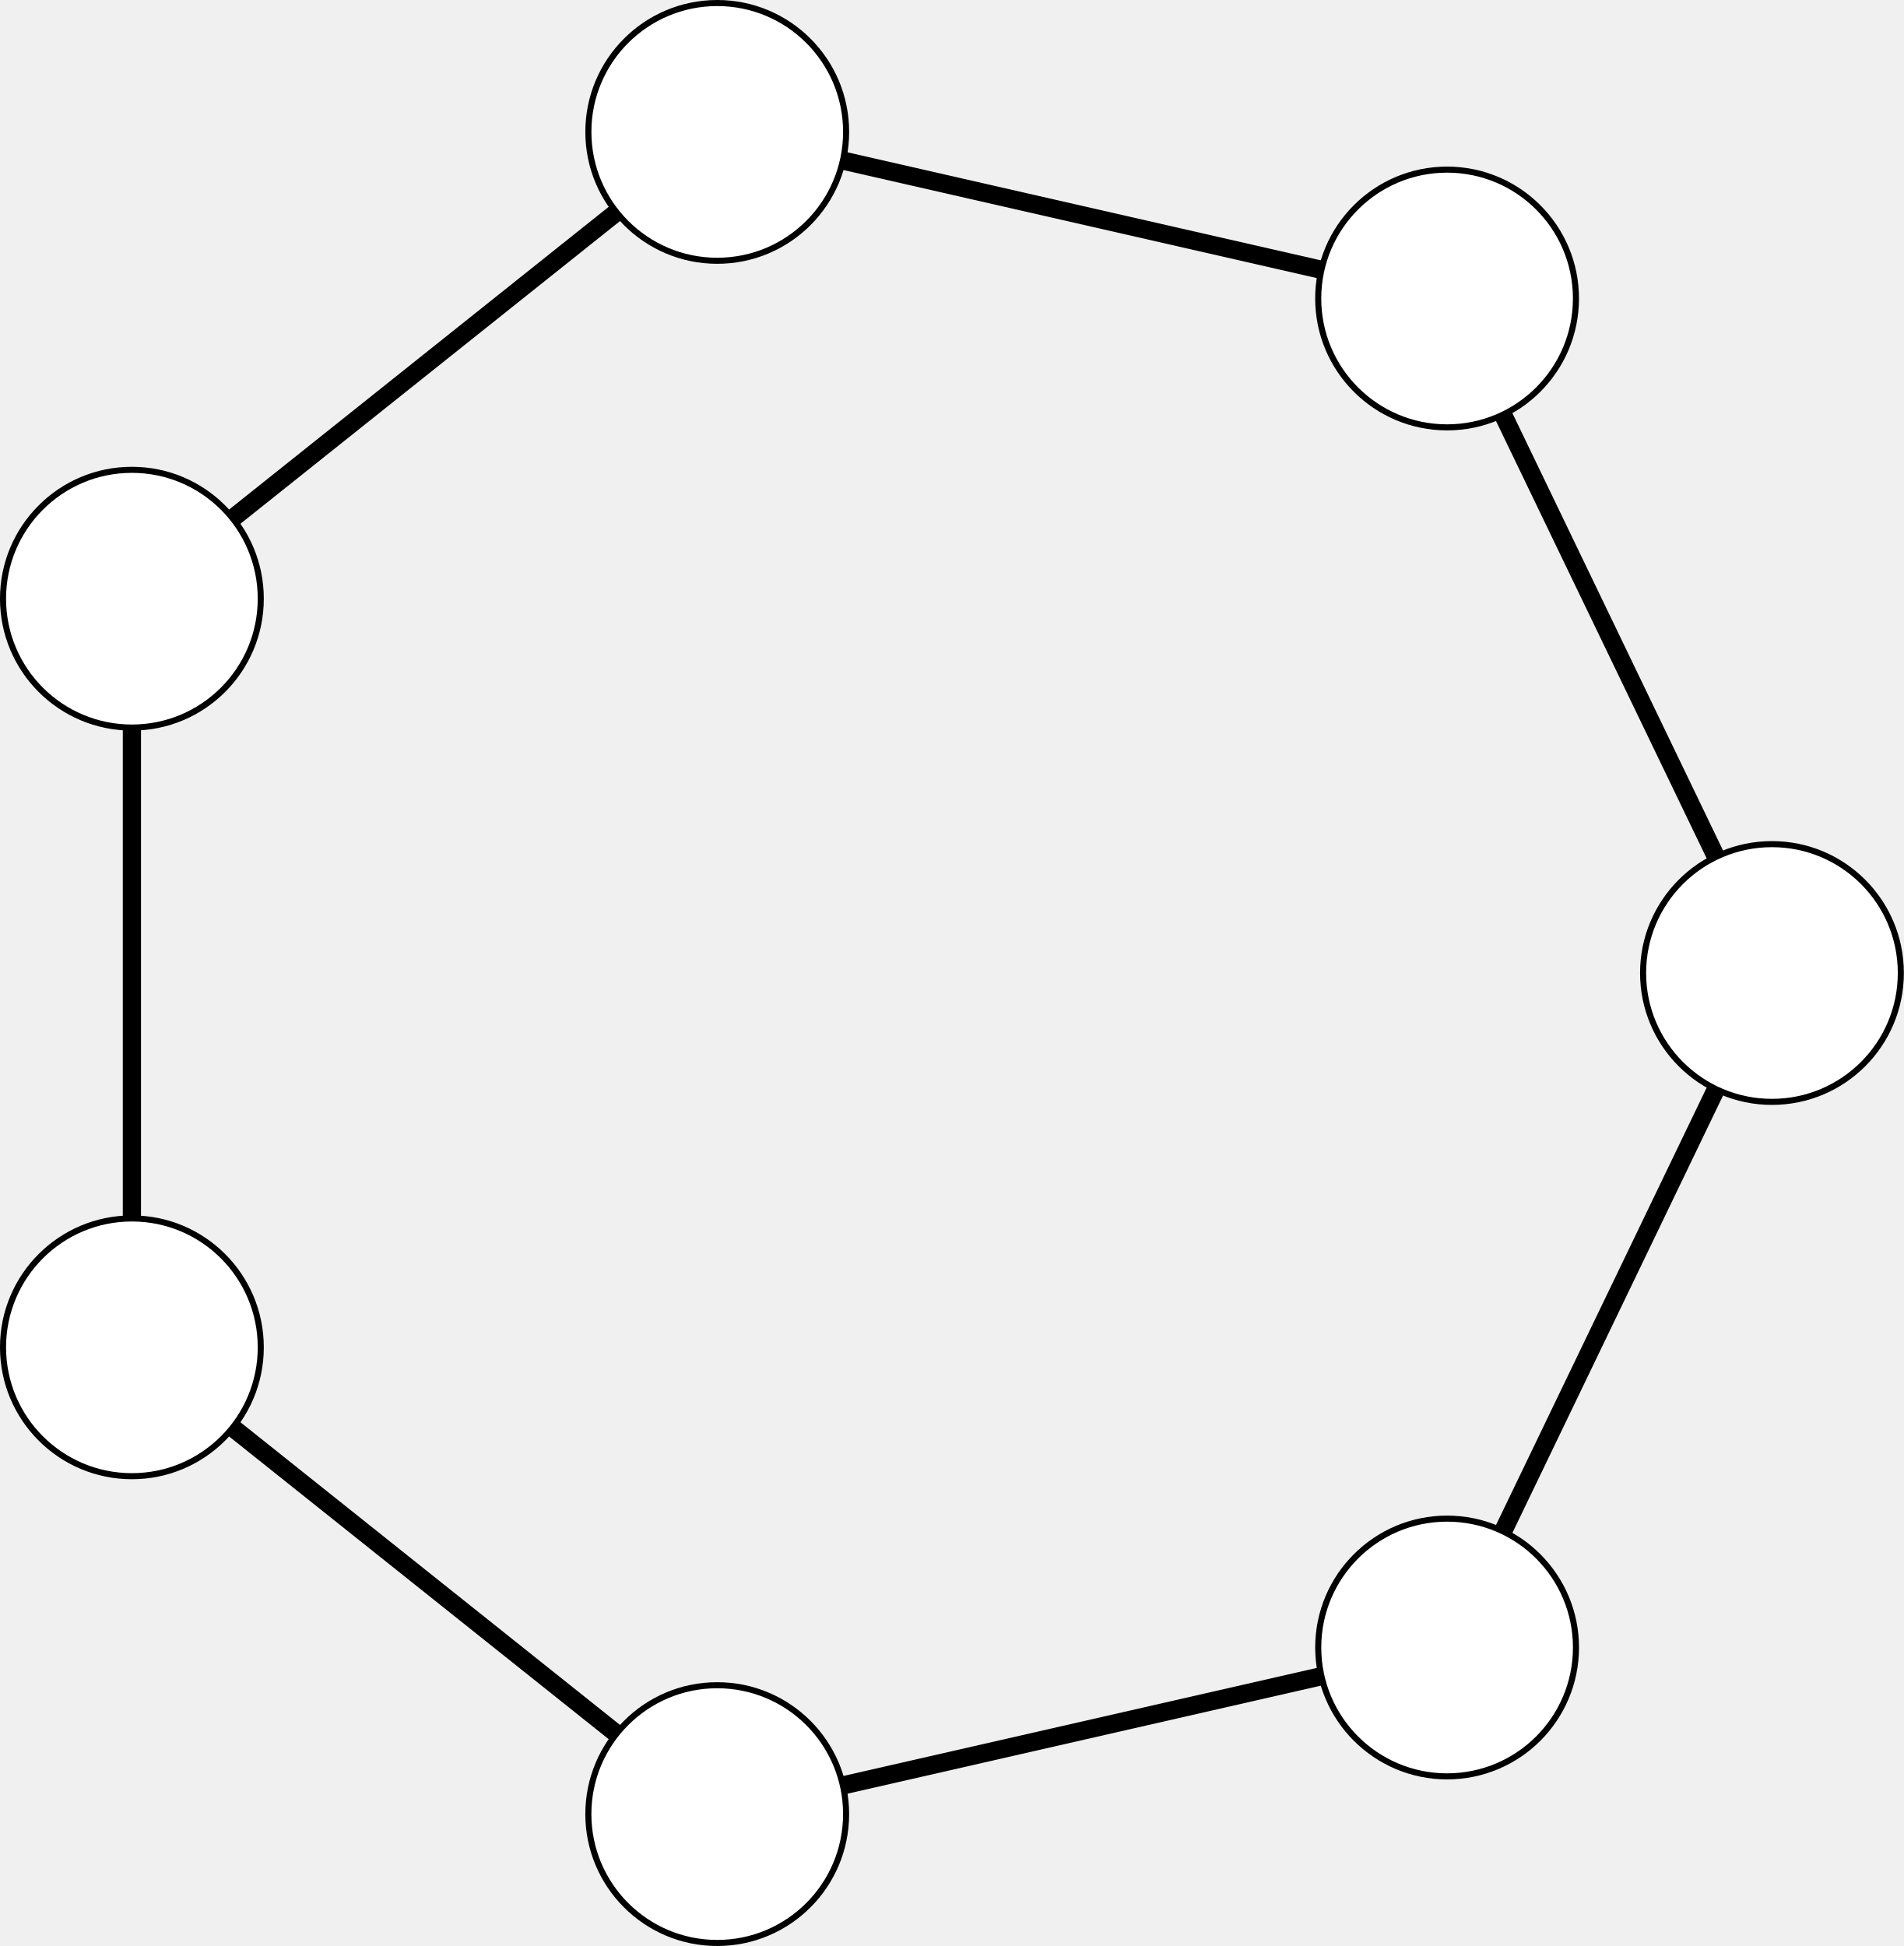
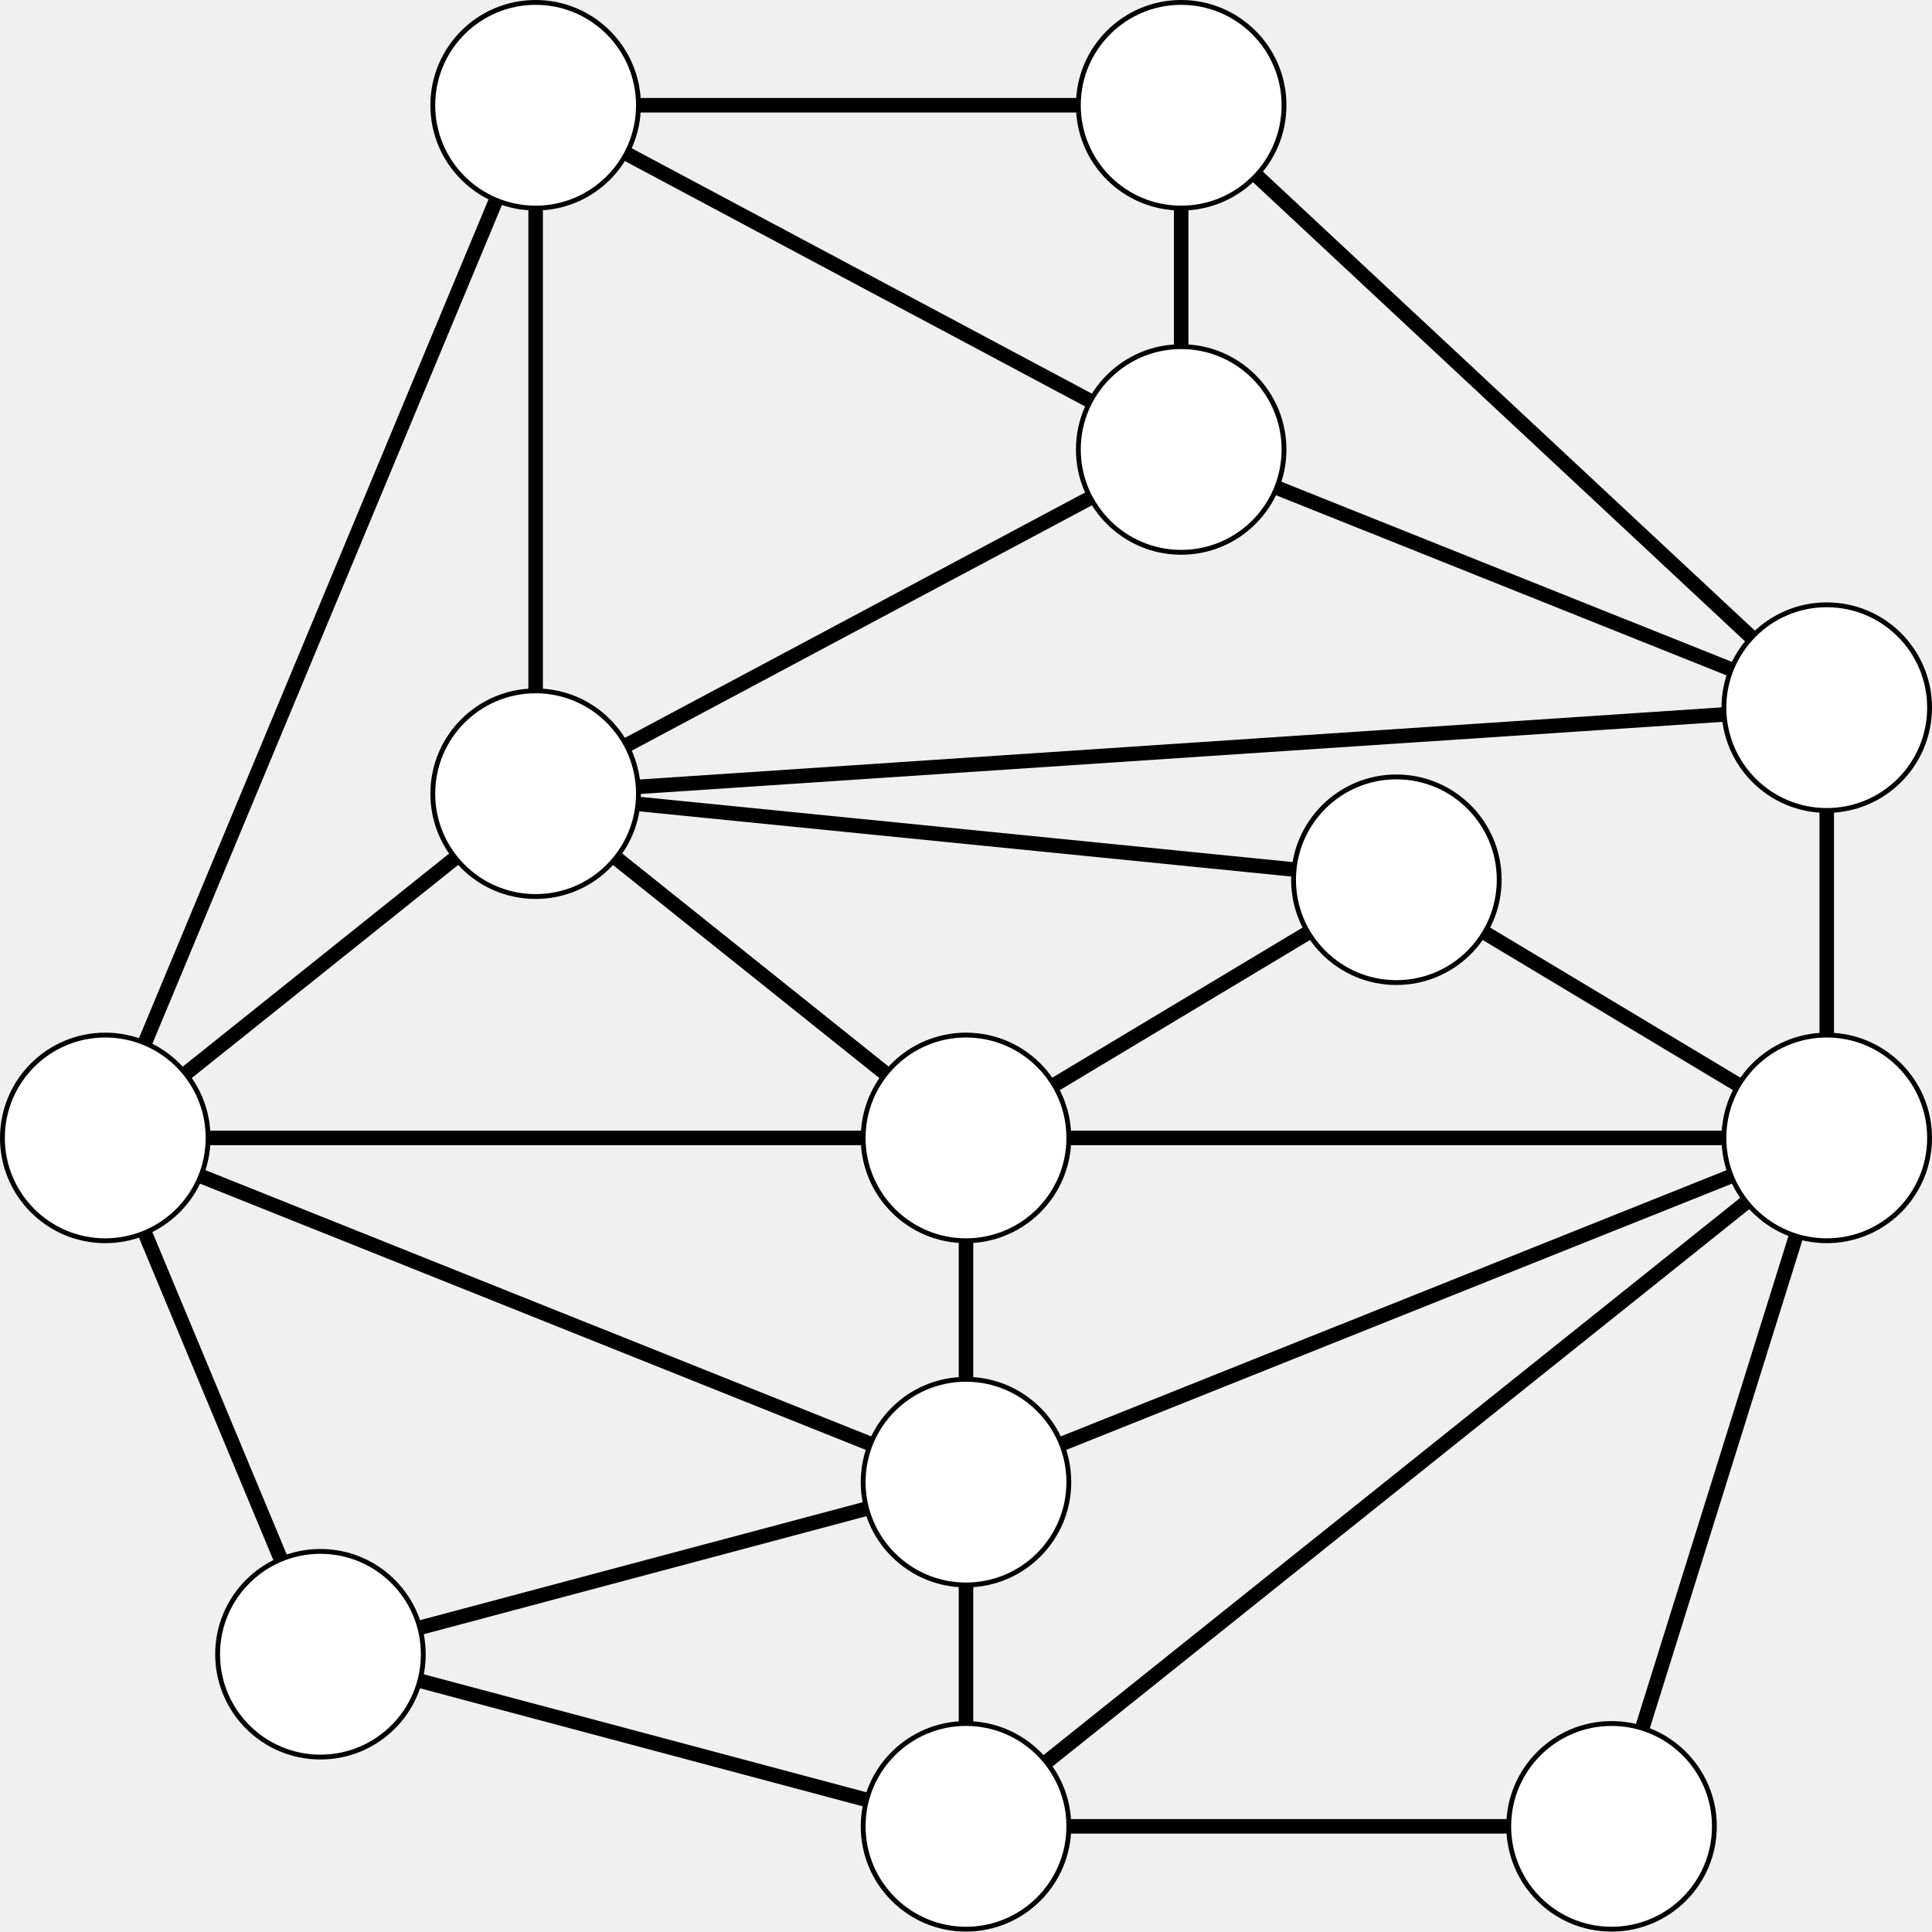
- <svg xmlns="http://www.w3.org/2000/svg" version="1.1" width="125.104pt" height="127.874pt" viewBox="-68.679 -72 125.104 127.874">
+ <svg xmlns="http://www.w3.org/2000/svg" version="1.1" width="159.1pt" height="159.067pt" viewBox="-68.679 -72 159.1 159.067">
  <g id="page1">
-     <g stroke-miterlimit="10" transform="translate(-8.935623,-8.062661)scale(0.996264,-0.996264)">
+     <g stroke-miterlimit="10" transform="translate(10.87095,21.70682)scale(0.996264,-0.996264)">
      <g fill="#000" stroke="#000">
        <g stroke-width="0.4">
          <g stroke-width="1.2">
-             <path d="M 35.478 -44.488 L 56.905 0.0" fill="none" />
+             <path d="M -53.361 -42.679 L 0.0 -56.905 L 53.361 -56.905 M 0.0 -56.905 L 71.148 0.0 L 0.0 0.0 L -71.148 0.0 L 0.0 -28.453 M -71.148 0.0 L -35.574 85.358 L 17.787 56.905 M 0.0 0.0 L 35.574 21.34 M 0.0 0.0 L -35.574 28.453 L 71.148 35.566 L 17.787 85.358" fill="none" />
          </g>
          <g stroke-width="1.2">
-             <path d="M 56.905 0.0 L 35.477 44.489" fill="none" />
-           </g>
-           <path d="M 56.905 0.0" fill="none" />
-           <g fill="#000" stroke="#000">
-             <g fill="#fff">
-               <g fill="#000" stroke="#000">
-                 <g fill="#fff">
-                   <path d="M 65.405 0.0 C 65.405 4.694 61.6 8.5 56.905 8.5 C 52.211 8.5 48.405 4.694 48.405 0.0 C 48.405 -4.694 52.211 -8.5 56.905 -8.5 C 61.6 -8.5 65.405 -4.694 65.405 0.0 Z M 56.905 0.0" />
-                 </g>
-               </g>
-               <g transform="translate(56.90549,0.0)">
-                 <g stroke="none" transform="scale(-1.00375,1.00375)translate(-8.935623,-8.062661)scale(-1,-1)">
-                   <g fill="#000">
-                     <g stroke="none" />
-                   </g>
-                 </g>
-               </g>
-             </g>
-           </g>
-           <g stroke-width="1.2">
-             <path d="M 35.477 44.489 L -12.661 55.477" fill="none" />
-           </g>
-           <path d="M 35.477 44.489" fill="none" />
-           <g fill="#000" stroke="#000">
-             <g fill="#fff">
-               <g fill="#000" stroke="#000">
-                 <g fill="#fff">
-                   <path d="M 43.977 44.489 C 43.977 49.183 40.172 52.989 35.477 52.989 C 30.783 52.989 26.977 49.183 26.977 44.489 C 26.977 39.794 30.783 35.989 35.477 35.989 C 40.172 35.989 43.977 39.794 43.977 44.489 Z M 35.477 44.489" />
-                 </g>
-               </g>
-               <g transform="translate(35.47736,44.48866)">
-                 <g stroke="none" transform="scale(-1.00375,1.00375)translate(-8.935623,-8.062661)scale(-1,-1)">
-                   <g fill="#000">
-                     <g stroke="none" />
-                   </g>
-                 </g>
-               </g>
-             </g>
-           </g>
-           <g stroke-width="1.2">
-             <path d="M -12.661 55.477 L -51.268 24.689" fill="none" />
-           </g>
-           <path d="M -12.661 55.477" fill="none" />
-           <g fill="#000" stroke="#000">
-             <g fill="#fff">
-               <g fill="#000" stroke="#000">
-                 <g fill="#fff">
-                   <path d="M -4.161 55.477 C -4.161 60.172 -7.966 63.977 -12.661 63.977 C -17.355 63.977 -21.161 60.172 -21.161 55.477 C -21.161 50.783 -17.355 46.977 -12.661 46.977 C -7.966 46.977 -4.161 50.783 -4.161 55.477 Z M -12.661 55.477" />
-                 </g>
-               </g>
-               <g transform="translate(-12.6608,55.47711)">
-                 <g stroke="none" transform="scale(-1.00375,1.00375)translate(-8.935623,-8.062661)scale(-1,-1)">
-                   <g fill="#000">
-                     <g stroke="none" />
-                   </g>
-                 </g>
-               </g>
-             </g>
-           </g>
-           <g stroke-width="1.2">
-             <path d="M -51.268 24.689 L -51.268 -24.689" fill="none" />
-           </g>
-           <path d="M -51.268 24.689" fill="none" />
-           <g fill="#000" stroke="#000">
-             <g fill="#fff">
-               <g fill="#000" stroke="#000">
-                 <g fill="#fff">
-                   <path d="M -42.768 24.689 C -42.768 29.383 -46.573 33.189 -51.268 33.189 C -55.962 33.189 -59.768 29.383 -59.768 24.689 C -59.768 19.994 -55.962 16.189 -51.268 16.189 C -46.573 16.189 -42.768 19.994 -42.768 24.689 Z M -51.268 24.689" />
-                 </g>
-               </g>
-               <g transform="translate(-51.26755,24.68861)">
-                 <g stroke="none" transform="scale(-1.00375,1.00375)translate(-8.935623,-8.062661)scale(-1,-1)">
-                   <g fill="#000">
-                     <g stroke="none" />
-                   </g>
-                 </g>
-               </g>
-             </g>
-           </g>
-           <g stroke-width="1.2">
-             <path d="M -51.268 -24.689 L -12.662 -55.476" fill="none" />
-           </g>
-           <path d="M -51.268 -24.689" fill="none" />
-           <g fill="#000" stroke="#000">
-             <g fill="#fff">
-               <g fill="#000" stroke="#000">
-                 <g fill="#fff">
-                   <path d="M -42.768 -24.689 C -42.768 -19.994 -46.573 -16.189 -51.268 -16.189 C -55.962 -16.189 -59.768 -19.994 -59.768 -24.689 C -59.768 -29.383 -55.962 -33.189 -51.268 -33.189 C -46.573 -33.189 -42.768 -29.383 -42.768 -24.689 Z M -51.268 -24.689" />
-                 </g>
-               </g>
-               <g transform="translate(-51.26755,-24.68861)">
-                 <g stroke="none" transform="scale(-1.00375,1.00375)translate(-8.935623,-8.062661)scale(-1,-1)">
-                   <g fill="#000">
-                     <g stroke="none" />
-                   </g>
-                 </g>
-               </g>
-             </g>
-           </g>
-           <g stroke-width="1.2">
-             <path d="M -12.662 -55.476 L 35.478 -44.488" fill="none" />
-           </g>
-           <path d="M -12.662 -55.476" fill="none" />
-           <g fill="#000" stroke="#000">
-             <g fill="#fff">
-               <g fill="#000" stroke="#000">
-                 <g fill="#fff">
-                   <path d="M -4.162 -55.476 C -4.162 -50.782 -7.967 -46.976 -12.662 -46.976 C -17.356 -46.976 -21.162 -50.782 -21.162 -55.476 C -21.162 -60.171 -17.356 -63.976 -12.662 -63.976 C -7.967 -63.976 -4.162 -60.171 -4.162 -55.476 Z M -12.662 -55.476" />
-                 </g>
-               </g>
-               <g transform="translate(-12.66167,-55.47624)">
-                 <g stroke="none" transform="scale(-1.00375,1.00375)translate(-8.935623,-8.062661)scale(-1,-1)">
-                   <g fill="#000">
-                     <g stroke="none" />
-                   </g>
-                 </g>
-               </g>
-             </g>
-           </g>
-           <path d="M 35.478 -44.488" fill="none" />
-           <g fill="#000" stroke="#000">
-             <g fill="#fff">
-               <g fill="#000" stroke="#000">
-                 <g fill="#fff">
-                   <path d="M 43.978 -44.488 C 43.978 -39.793 40.173 -35.988 35.478 -35.988 C 30.784 -35.988 26.978 -39.793 26.978 -44.488 C 26.978 -49.182 30.784 -52.988 35.478 -52.988 C 40.173 -52.988 43.978 -49.182 43.978 -44.488 Z M 35.478 -44.488" />
-                 </g>
-               </g>
-               <g transform="translate(35.47823,-44.4878)">
-                 <g stroke="none" transform="scale(-1.00375,1.00375)translate(-8.935623,-8.062661)scale(-1,-1)">
+             <path d="M 0.0 0.0 L 0.0 -28.453 L 71.148 0.0 L 53.361 -56.905 M 0.0 -28.453 L 0.0 -56.905 M 0.0 -28.453 L -53.361 -42.679 L -71.148 0.0 L -35.574 28.453 L -35.574 85.358 L 17.787 85.358 L 17.787 56.905 L 71.148 35.566 L 71.148 0.0 L 35.574 21.34 L -35.574 28.453 L 0.0 0.0 M -35.574 28.453 L 17.787 56.905" fill="none" />
+           </g>
+           <path d="M 0.0 0.0" fill="none" />
+           <g fill="#000" stroke="#000">
+             <g fill="#fff">
+               <g fill="#000" stroke="#000">
+                 <g fill="#fff">
+                   <path d="M 8.5 0.0 C 8.5 4.694 4.694 8.5 0.0 8.5 C -4.694 8.5 -8.5 4.694 -8.5 0.0 C -8.5 -4.694 -4.694 -8.5 0.0 -8.5 C 4.694 -8.5 8.5 -4.694 8.5 0.0 Z M 0.0 0.0" />
+                 </g>
+               </g>
+               <g stroke="none" transform="scale(-1.00375,1.00375)translate(10.87095,21.70682)scale(-1,-1)">
+                 <g fill="#000">
+                   <g stroke="none" />
+                 </g>
+               </g>
+             </g>
+           </g>
+           <path d="M -71.148 0.0" fill="none" />
+           <g fill="#000" stroke="#000">
+             <g fill="#fff">
+               <g fill="#000" stroke="#000">
+                 <g fill="#fff">
+                   <path d="M -62.648 0.0 C -62.648 4.694 -66.454 8.5 -71.148 8.5 C -75.843 8.5 -79.648 4.694 -79.648 0.0 C -79.648 -4.694 -75.843 -8.5 -71.148 -8.5 C -66.454 -8.5 -62.648 -4.694 -62.648 0.0 Z M -71.148 0.0" />
+                 </g>
+               </g>
+               <g transform="translate(-71.14839,0.0)">
+                 <g stroke="none" transform="scale(-1.00375,1.00375)translate(10.87095,21.70682)scale(-1,-1)">
+                   <g fill="#000">
+                     <g stroke="none" />
+                   </g>
+                 </g>
+               </g>
+             </g>
+           </g>
+           <path d="M 71.148 0.0" fill="none" />
+           <g fill="#000" stroke="#000">
+             <g fill="#fff">
+               <g fill="#000" stroke="#000">
+                 <g fill="#fff">
+                   <path d="M 79.648 0.0 C 79.648 4.694 75.843 8.5 71.148 8.5 C 66.454 8.5 62.648 4.694 62.648 0.0 C 62.648 -4.694 66.454 -8.5 71.148 -8.5 C 75.843 -8.5 79.648 -4.694 79.648 0.0 Z M 71.148 0.0" />
+                 </g>
+               </g>
+               <g transform="translate(71.14839,0.0)">
+                 <g stroke="none" transform="scale(-1.00375,1.00375)translate(10.87095,21.70682)scale(-1,-1)">
+                   <g fill="#000">
+                     <g stroke="none" />
+                   </g>
+                 </g>
+               </g>
+             </g>
+           </g>
+           <path d="M 0.0 -28.453" fill="none" />
+           <g fill="#000" stroke="#000">
+             <g fill="#fff">
+               <g fill="#000" stroke="#000">
+                 <g fill="#fff">
+                   <path d="M 8.5 -28.453 C 8.5 -23.758 4.694 -19.953 0.0 -19.953 C -4.694 -19.953 -8.5 -23.758 -8.5 -28.453 C -8.5 -33.147 -4.694 -36.953 0.0 -36.953 C 4.694 -36.953 8.5 -33.147 8.5 -28.453 Z M 0.0 -28.453" />
+                 </g>
+               </g>
+               <g transform="translate(0.0,-28.45274)">
+                 <g stroke="none" transform="scale(-1.00375,1.00375)translate(10.87095,21.70682)scale(-1,-1)">
+                   <g fill="#000">
+                     <g stroke="none" />
+                   </g>
+                 </g>
+               </g>
+             </g>
+           </g>
+           <path d="M 0.0 -56.905" fill="none" />
+           <g fill="#000" stroke="#000">
+             <g fill="#fff">
+               <g fill="#000" stroke="#000">
+                 <g fill="#fff">
+                   <path d="M 8.5 -56.905 C 8.5 -52.211 4.694 -48.405 0.0 -48.405 C -4.694 -48.405 -8.5 -52.211 -8.5 -56.905 C -8.5 -61.6 -4.694 -65.405 0.0 -65.405 C 4.694 -65.405 8.5 -61.6 8.5 -56.905 Z M 0.0 -56.905" />
+                 </g>
+               </g>
+               <g transform="translate(0.0,-56.90549)">
+                 <g stroke="none" transform="scale(-1.00375,1.00375)translate(10.87095,21.70682)scale(-1,-1)">
+                   <g fill="#000">
+                     <g stroke="none" />
+                   </g>
+                 </g>
+               </g>
+             </g>
+           </g>
+           <path d="M -53.361 -42.679" fill="none" />
+           <g fill="#000" stroke="#000">
+             <g fill="#fff">
+               <g fill="#000" stroke="#000">
+                 <g fill="#fff">
+                   <path d="M -44.861 -42.679 C -44.861 -37.985 -48.667 -34.179 -53.361 -34.179 C -58.056 -34.179 -61.861 -37.985 -61.861 -42.679 C -61.861 -47.374 -58.056 -51.179 -53.361 -51.179 C -48.667 -51.179 -44.861 -47.374 -44.861 -42.679 Z M -53.361 -42.679" />
+                 </g>
+               </g>
+               <g transform="translate(-53.36128,-42.67911)">
+                 <g stroke="none" transform="scale(-1.00375,1.00375)translate(10.87095,21.70682)scale(-1,-1)">
+                   <g fill="#000">
+                     <g stroke="none" />
+                   </g>
+                 </g>
+               </g>
+             </g>
+           </g>
+           <path d="M -35.574 85.358" fill="none" />
+           <g fill="#000" stroke="#000">
+             <g fill="#fff">
+               <g fill="#000" stroke="#000">
+                 <g fill="#fff">
+                   <path d="M -27.074 85.358 C -27.074 90.053 -30.88 93.858 -35.574 93.858 C -40.269 93.858 -44.074 90.053 -44.074 85.358 C -44.074 80.664 -40.269 76.858 -35.574 76.858 C -30.88 76.858 -27.074 80.664 -27.074 85.358 Z M -35.574 85.358" />
+                 </g>
+               </g>
+               <g transform="translate(-35.57419,85.35823)">
+                 <g stroke="none" transform="scale(-1.00375,1.00375)translate(10.87095,21.70682)scale(-1,-1)">
+                   <g fill="#000">
+                     <g stroke="none" />
+                   </g>
+                 </g>
+               </g>
+             </g>
+           </g>
+           <path d="M 17.787 56.905" fill="none" />
+           <g fill="#000" stroke="#000">
+             <g fill="#fff">
+               <g fill="#000" stroke="#000">
+                 <g fill="#fff">
+                   <path d="M 26.287 56.905 C 26.287 61.6 22.482 65.405 17.787 65.405 C 13.093 65.405 9.287 61.6 9.287 56.905 C 9.287 52.211 13.093 48.405 17.787 48.405 C 22.482 48.405 26.287 52.211 26.287 56.905 Z M 17.787 56.905" />
+                 </g>
+               </g>
+               <g transform="translate(17.78706,56.90549)">
+                 <g stroke="none" transform="scale(-1.00375,1.00375)translate(10.87095,21.70682)scale(-1,-1)">
+                   <g fill="#000">
+                     <g stroke="none" />
+                   </g>
+                 </g>
+               </g>
+             </g>
+           </g>
+           <path d="M -35.574 28.453" fill="none" />
+           <g fill="#000" stroke="#000">
+             <g fill="#fff">
+               <g fill="#000" stroke="#000">
+                 <g fill="#fff">
+                   <path d="M -27.074 28.453 C -27.074 33.147 -30.88 36.953 -35.574 36.953 C -40.269 36.953 -44.074 33.147 -44.074 28.453 C -44.074 23.758 -40.269 19.953 -35.574 19.953 C -30.88 19.953 -27.074 23.758 -27.074 28.453 Z M -35.574 28.453" />
+                 </g>
+               </g>
+               <g transform="translate(-35.57419,28.45274)">
+                 <g stroke="none" transform="scale(-1.00375,1.00375)translate(10.87095,21.70682)scale(-1,-1)">
+                   <g fill="#000">
+                     <g stroke="none" />
+                   </g>
+                 </g>
+               </g>
+             </g>
+           </g>
+           <path d="M 35.574 21.34" fill="none" />
+           <g fill="#000" stroke="#000">
+             <g fill="#fff">
+               <g fill="#000" stroke="#000">
+                 <g fill="#fff">
+                   <path d="M 44.074 21.34 C 44.074 26.034 40.269 29.84 35.574 29.84 C 30.88 29.84 27.074 26.034 27.074 21.34 C 27.074 16.645 30.88 12.84 35.574 12.84 C 40.269 12.84 44.074 16.645 44.074 21.34 Z M 35.574 21.34" />
+                 </g>
+               </g>
+               <g transform="translate(35.57419,21.33955)">
+                 <g stroke="none" transform="scale(-1.00375,1.00375)translate(10.87095,21.70682)scale(-1,-1)">
+                   <g fill="#000">
+                     <g stroke="none" />
+                   </g>
+                 </g>
+               </g>
+             </g>
+           </g>
+           <path d="M 71.148 35.566" fill="none" />
+           <g fill="#000" stroke="#000">
+             <g fill="#fff">
+               <g fill="#000" stroke="#000">
+                 <g fill="#fff">
+                   <path d="M 79.648 35.566 C 79.648 40.26 75.843 44.066 71.148 44.066 C 66.454 44.066 62.648 40.26 62.648 35.566 C 62.648 30.871 66.454 27.066 71.148 27.066 C 75.843 27.066 79.648 30.871 79.648 35.566 Z M 71.148 35.566" />
+                 </g>
+               </g>
+               <g transform="translate(71.14839,35.56592)">
+                 <g stroke="none" transform="scale(-1.00375,1.00375)translate(10.87095,21.70682)scale(-1,-1)">
+                   <g fill="#000">
+                     <g stroke="none" />
+                   </g>
+                 </g>
+               </g>
+             </g>
+           </g>
+           <path d="M 17.787 85.358" fill="none" />
+           <g fill="#000" stroke="#000">
+             <g fill="#fff">
+               <g fill="#000" stroke="#000">
+                 <g fill="#fff">
+                   <path d="M 26.287 85.358 C 26.287 90.053 22.482 93.858 17.787 93.858 C 13.093 93.858 9.287 90.053 9.287 85.358 C 9.287 80.664 13.093 76.858 17.787 76.858 C 22.482 76.858 26.287 80.664 26.287 85.358 Z M 17.787 85.358" />
+                 </g>
+               </g>
+               <g transform="translate(17.78706,85.35823)">
+                 <g stroke="none" transform="scale(-1.00375,1.00375)translate(10.87095,21.70682)scale(-1,-1)">
+                   <g fill="#000">
+                     <g stroke="none" />
+                   </g>
+                 </g>
+               </g>
+             </g>
+           </g>
+           <path d="M 53.361 -56.905" fill="none" />
+           <g fill="#000" stroke="#000">
+             <g fill="#fff">
+               <g fill="#000" stroke="#000">
+                 <g fill="#fff">
+                   <path d="M 61.861 -56.905 C 61.861 -52.211 58.056 -48.405 53.361 -48.405 C 48.667 -48.405 44.861 -52.211 44.861 -56.905 C 44.861 -61.6 48.667 -65.405 53.361 -65.405 C 58.056 -65.405 61.861 -61.6 61.861 -56.905 Z M 53.361 -56.905" />
+                 </g>
+               </g>
+               <g transform="translate(53.36128,-56.90549)">
+                 <g stroke="none" transform="scale(-1.00375,1.00375)translate(10.87095,21.70682)scale(-1,-1)">
                  <g fill="#000">
                    <g stroke="none" />
                  </g>
                </g>
              </g>
            </g>
          </g>
        </g>
      </g>
    </g>
  </g>
</svg>
